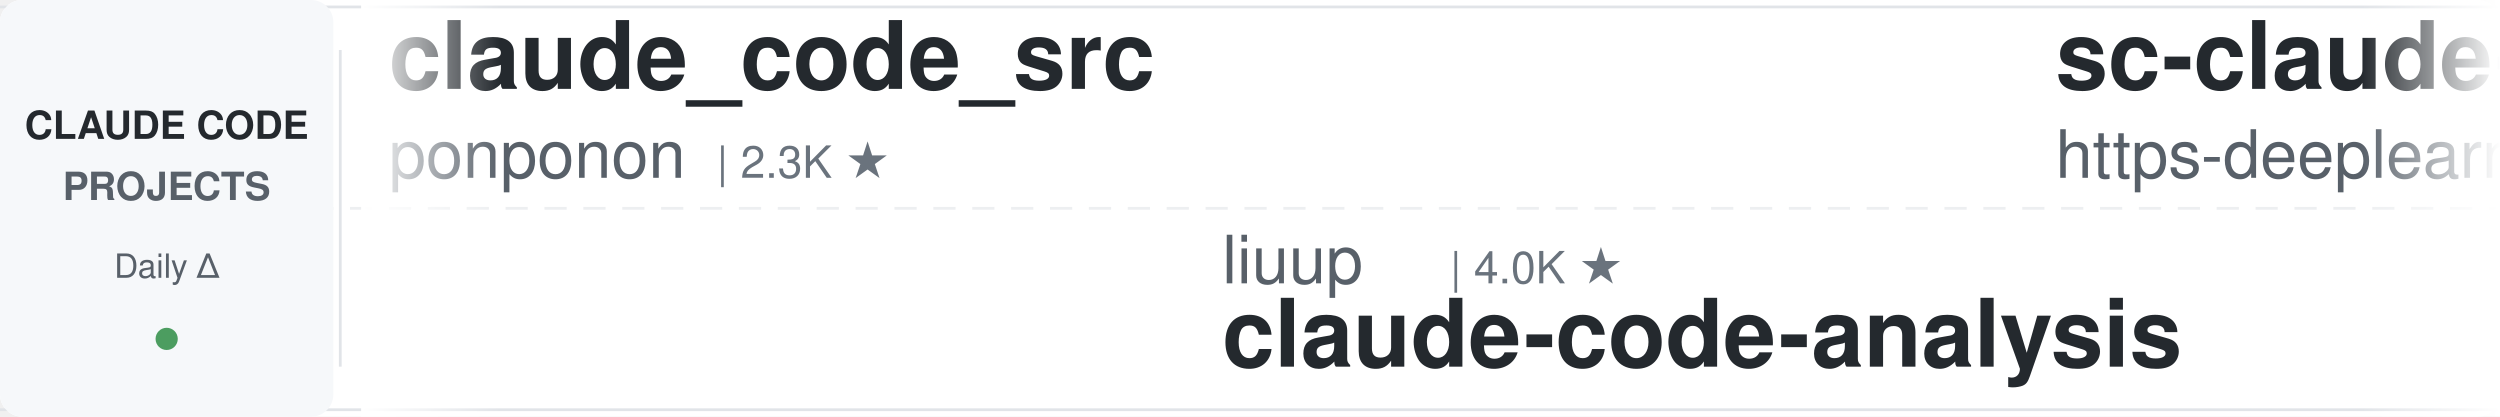
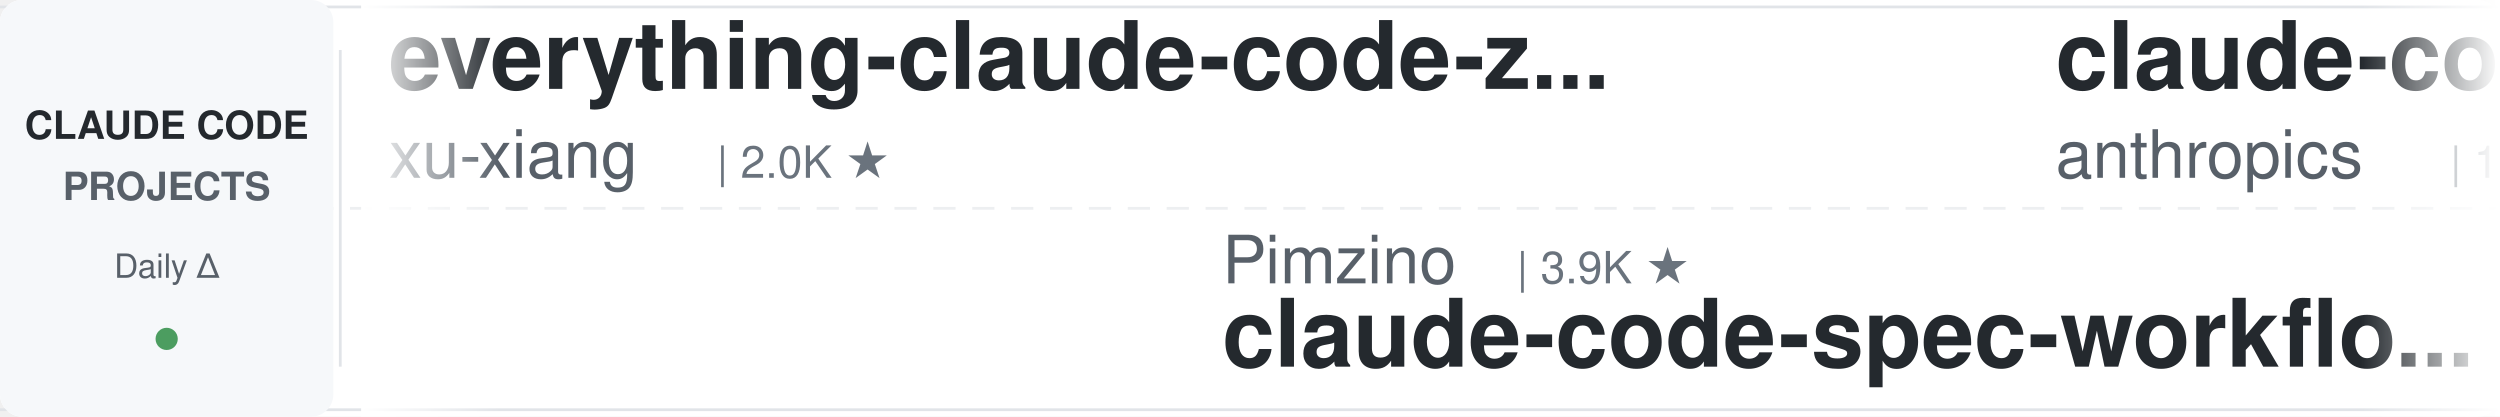
<svg xmlns="http://www.w3.org/2000/svg" width="900" height="150">
  <defs>
    <linearGradient id="leftFade" x1="0%" y1="0%" x2="100%" y2="0%">
      <stop offset="0%" style="stop-color:#ffffff;stop-opacity:1" />
      <stop offset="100%" style="stop-color:#ffffff;stop-opacity:0" />
    </linearGradient>
    <linearGradient id="rightFade" x1="0%" y1="0%" x2="100%" y2="0%">
      <stop offset="0%" style="stop-color:#ffffff;stop-opacity:0" />
      <stop offset="100%" style="stop-color:#ffffff;stop-opacity:1" />
    </linearGradient>
  </defs>
  <rect width="900" height="150" fill="#ffffff" rx="8" />
  <rect x="0" y="2" width="900" height="1" fill="#e1e4e8" />
  <rect x="0" y="147" width="900" height="1" fill="#e1e4e8" />
  <line x1="0" y1="75" x2="900" y2="75" stroke="#e1e4e8" stroke-width="1" stroke-dasharray="8 6" opacity="0.6" />
  <rect x="0" y="0" width="120" height="150" fill="#f6f8fa" rx="8" />
  <text x="60" y="50" font-family="-apple-system, BlinkMacSystemFont, 'Segoe UI', Helvetica, Arial, sans-serif" font-size="14" font-weight="600" fill="#24292e" text-anchor="middle">CLAUDE CODE</text>
  <text x="60" y="72" font-family="-apple-system, BlinkMacSystemFont, 'Segoe UI', Helvetica, Arial, sans-serif" font-size="14" font-weight="600" fill="#586069" text-anchor="middle">PROJECTS</text>
  <text x="60" y="100" font-family="-apple-system, BlinkMacSystemFont, 'Segoe UI', Helvetica, Arial, sans-serif" font-size="12" font-weight="500" fill="#586069" text-anchor="middle">Daily Δ</text>
  <circle cx="60" cy="122" r="4" fill="#22863a" opacity="0.8" />
  <rect x="122" y="18" width="1" height="114" fill="#e1e4e8" />
  <clipPath id="tickerClip">
    <rect x="130" y="0" width="770" height="150" />
  </clipPath>
  <g clip-path="url(#tickerClip)">
    <g id="tickerItems">
      <animateTransform attributeName="transform" attributeType="XML" type="translate" from="0 0" to="-3000 0" dur="54s" repeatCount="indefinite" />
      <g transform="translate(0, 0)">
-         <text x="140" y="32" font-family="-apple-system, BlinkMacSystemFont, 'Segoe UI', Helvetica, Arial, sans-serif" font-size="34" font-weight="600" fill="#24292e">claude_code_src</text>
-         <text x="140" y="64" font-family="-apple-system, BlinkMacSystemFont, 'Segoe UI', Helvetica, Arial, sans-serif" font-size="24" font-weight="400" fill="#586069">ponponon</text>
-         <text x="258" y="64" font-family="-apple-system, BlinkMacSystemFont, 'Segoe UI', Helvetica, Arial, sans-serif" font-size="16" font-weight="500" fill="#6a737d">| 2.3K ★</text>
+         <text x="140" y="32" font-family="-apple-system, BlinkMacSystemFont, 'Segoe UI', Helvetica, Arial, sans-serif" font-size="34" font-weight="600" fill="#24292e">everything-claude-code-z...</text>
+         <text x="140" y="64" font-family="-apple-system, BlinkMacSystemFont, 'Segoe UI', Helvetica, Arial, sans-serif" font-size="24" font-weight="400" fill="#586069">xu-xiang</text>
+         <text x="258" y="64" font-family="-apple-system, BlinkMacSystemFont, 'Segoe UI', Helvetica, Arial, sans-serif" font-size="16" font-weight="500" fill="#6a737d">| 2.0K ★</text>
      </g>
      <g transform="translate(300, 0)">
-         <text x="140" y="102" font-family="-apple-system, BlinkMacSystemFont, 'Segoe UI', Helvetica, Arial, sans-serif" font-size="24" font-weight="400" fill="#586069">liuup</text>
-         <text x="222" y="102" font-family="-apple-system, BlinkMacSystemFont, 'Segoe UI', Helvetica, Arial, sans-serif" font-size="16" font-weight="500" fill="#6a737d">| 4.0K ★</text>
-         <text x="140" y="132" font-family="-apple-system, BlinkMacSystemFont, 'Segoe UI', Helvetica, Arial, sans-serif" font-size="34" font-weight="600" fill="#24292e">claude-code-analysis</text>
+         <text x="140" y="102" font-family="-apple-system, BlinkMacSystemFont, 'Segoe UI', Helvetica, Arial, sans-serif" font-size="24" font-weight="400" fill="#586069">Pimzino</text>
+         <text x="246" y="102" font-family="-apple-system, BlinkMacSystemFont, 'Segoe UI', Helvetica, Arial, sans-serif" font-size="16" font-weight="500" fill="#6a737d">| 3.9K ★</text>
+         <text x="140" y="132" font-family="-apple-system, BlinkMacSystemFont, 'Segoe UI', Helvetica, Arial, sans-serif" font-size="34" font-weight="600" fill="#24292e">claude-code-spec-workflo...</text>
      </g>
      <g transform="translate(600, 0)">
-         <text x="140" y="32" font-family="-apple-system, BlinkMacSystemFont, 'Segoe UI', Helvetica, Arial, sans-serif" font-size="34" font-weight="600" fill="#24292e">sc-claude-code-files</text>
-         <text x="140" y="64" font-family="-apple-system, BlinkMacSystemFont, 'Segoe UI', Helvetica, Arial, sans-serif" font-size="24" font-weight="400" fill="#586069">https-deeplearning-ai</text>
-         <text x="414" y="64" font-family="-apple-system, BlinkMacSystemFont, 'Segoe UI', Helvetica, Arial, sans-serif" font-size="16" font-weight="500" fill="#6a737d">| 556 ★</text>
+         <text x="140" y="32" font-family="-apple-system, BlinkMacSystemFont, 'Segoe UI', Helvetica, Arial, sans-serif" font-size="34" font-weight="600" fill="#24292e">claude-code-base-action</text>
+         <text x="140" y="64" font-family="-apple-system, BlinkMacSystemFont, 'Segoe UI', Helvetica, Arial, sans-serif" font-size="24" font-weight="400" fill="#586069">anthropics</text>
+         <text x="282" y="64" font-family="-apple-system, BlinkMacSystemFont, 'Segoe UI', Helvetica, Arial, sans-serif" font-size="16" font-weight="500" fill="#6a737d">| 1.0K ★</text>
      </g>
      <g transform="translate(900, 0)">
+         <text x="140" y="102" font-family="-apple-system, BlinkMacSystemFont, 'Segoe UI', Helvetica, Arial, sans-serif" font-size="24" font-weight="400" fill="#586069">frankbria</text>
+         <text x="270" y="102" font-family="-apple-system, BlinkMacSystemFont, 'Segoe UI', Helvetica, Arial, sans-serif" font-size="16" font-weight="500" fill="#6a737d">| 9.7K ★</text>
+         <text x="140" y="132" font-family="-apple-system, BlinkMacSystemFont, 'Segoe UI', Helvetica, Arial, sans-serif" font-size="34" font-weight="600" fill="#24292e">ralph-claude-code</text>
+       </g>
+       <g transform="translate(1200, 0)">
+         <text x="140" y="32" font-family="-apple-system, BlinkMacSystemFont, 'Segoe UI', Helvetica, Arial, sans-serif" font-size="34" font-weight="600" fill="#24292e">claude-coder</text>
+         <text x="140" y="64" font-family="-apple-system, BlinkMacSystemFont, 'Segoe UI', Helvetica, Arial, sans-serif" font-size="24" font-weight="400" fill="#586069">kodu-ai</text>
+         <text x="246" y="64" font-family="-apple-system, BlinkMacSystemFont, 'Segoe UI', Helvetica, Arial, sans-serif" font-size="16" font-weight="500" fill="#6a737d">| 5.2K ★</text>
+       </g>
+       <g transform="translate(1500, 0)">
+         <text x="140" y="102" font-family="-apple-system, BlinkMacSystemFont, 'Segoe UI', Helvetica, Arial, sans-serif" font-size="24" font-weight="400" fill="#586069">hangsman</text>
+         <text x="258" y="102" font-family="-apple-system, BlinkMacSystemFont, 'Segoe UI', Helvetica, Arial, sans-serif" font-size="16" font-weight="500" fill="#6a737d">| 798 ★</text>
+         <text x="140" y="132" font-family="-apple-system, BlinkMacSystemFont, 'Segoe UI', Helvetica, Arial, sans-serif" font-size="34" font-weight="600" fill="#24292e">claude-code-source</text>
+       </g>
+       <g transform="translate(1800, 0)">
+         <text x="140" y="32" font-family="-apple-system, BlinkMacSystemFont, 'Segoe UI', Helvetica, Arial, sans-serif" font-size="34" font-weight="600" fill="#24292e">free-claude-code</text>
+         <text x="140" y="64" font-family="-apple-system, BlinkMacSystemFont, 'Segoe UI', Helvetica, Arial, sans-serif" font-size="24" font-weight="400" fill="#586069">Alishahryar1</text>
+         <text x="306" y="64" font-family="-apple-system, BlinkMacSystemFont, 'Segoe UI', Helvetica, Arial, sans-serif" font-size="16" font-weight="500" fill="#6a737d">| 61.0K ★</text>
+       </g>
+       <g transform="translate(2100, 0)">
        <text x="140" y="102" font-family="-apple-system, BlinkMacSystemFont, 'Segoe UI', Helvetica, Arial, sans-serif" font-size="24" font-weight="400" fill="#586069">Windy3f3f3f3f</text>
        <text x="318" y="102" font-family="-apple-system, BlinkMacSystemFont, 'Segoe UI', Helvetica, Arial, sans-serif" font-size="16" font-weight="500" fill="#6a737d">| 3.7K ★</text>
        <text x="140" y="132" font-family="-apple-system, BlinkMacSystemFont, 'Segoe UI', Helvetica, Arial, sans-serif" font-size="34" font-weight="600" fill="#24292e">how-claude-code-works</text>
      </g>
-       <g transform="translate(1200, 0)">
-         <text x="140" y="32" font-family="-apple-system, BlinkMacSystemFont, 'Segoe UI', Helvetica, Arial, sans-serif" font-size="34" font-weight="600" fill="#24292e">claude-code-my-workflow</text>
-         <text x="140" y="64" font-family="-apple-system, BlinkMacSystemFont, 'Segoe UI', Helvetica, Arial, sans-serif" font-size="24" font-weight="400" fill="#586069">pedrohcgs</text>
-         <text x="270" y="64" font-family="-apple-system, BlinkMacSystemFont, 'Segoe UI', Helvetica, Arial, sans-serif" font-size="16" font-weight="500" fill="#6a737d">| 1.7K ★</text>
-       </g>
-       <g transform="translate(1500, 0)">
-         <text x="140" y="102" font-family="-apple-system, BlinkMacSystemFont, 'Segoe UI', Helvetica, Arial, sans-serif" font-size="24" font-weight="400" fill="#586069">disler</text>
-         <text x="234" y="102" font-family="-apple-system, BlinkMacSystemFont, 'Segoe UI', Helvetica, Arial, sans-serif" font-size="16" font-weight="500" fill="#6a737d">| 3.9K ★</text>
-         <text x="140" y="132" font-family="-apple-system, BlinkMacSystemFont, 'Segoe UI', Helvetica, Arial, sans-serif" font-size="34" font-weight="600" fill="#24292e">claude-code-hooks-master...</text>
-       </g>
-       <g transform="translate(1800, 0)">
-         <text x="140" y="32" font-family="-apple-system, BlinkMacSystemFont, 'Segoe UI', Helvetica, Arial, sans-serif" font-size="34" font-weight="600" fill="#24292e">everything-claude-code</text>
-         <text x="140" y="64" font-family="-apple-system, BlinkMacSystemFont, 'Segoe UI', Helvetica, Arial, sans-serif" font-size="24" font-weight="400" fill="#586069">WorldFlowAI</text>
-         <text x="294" y="64" font-family="-apple-system, BlinkMacSystemFont, 'Segoe UI', Helvetica, Arial, sans-serif" font-size="16" font-weight="500" fill="#6a737d">| 4.8K ★</text>
-       </g>
-       <g transform="translate(2100, 0)">
-         <text x="140" y="102" font-family="-apple-system, BlinkMacSystemFont, 'Segoe UI', Helvetica, Arial, sans-serif" font-size="24" font-weight="400" fill="#586069">AICoderTudou</text>
-         <text x="306" y="102" font-family="-apple-system, BlinkMacSystemFont, 'Segoe UI', Helvetica, Arial, sans-serif" font-size="16" font-weight="500" fill="#6a737d">| 493 ★</text>
-         <text x="140" y="132" font-family="-apple-system, BlinkMacSystemFont, 'Segoe UI', Helvetica, Arial, sans-serif" font-size="34" font-weight="600" fill="#24292e">claude-code-tudou</text>
-       </g>
      <g transform="translate(2400, 0)">
-         <text x="140" y="32" font-family="-apple-system, BlinkMacSystemFont, 'Segoe UI', Helvetica, Arial, sans-serif" font-size="34" font-weight="600" fill="#24292e">arcads-claude-code</text>
-         <text x="140" y="64" font-family="-apple-system, BlinkMacSystemFont, 'Segoe UI', Helvetica, Arial, sans-serif" font-size="24" font-weight="400" fill="#586069">krusemediallc</text>
-         <text x="318" y="64" font-family="-apple-system, BlinkMacSystemFont, 'Segoe UI', Helvetica, Arial, sans-serif" font-size="16" font-weight="500" fill="#6a737d">| 1.6K ★</text>
+         <text x="140" y="32" font-family="-apple-system, BlinkMacSystemFont, 'Segoe UI', Helvetica, Arial, sans-serif" font-size="34" font-weight="600" fill="#24292e">claude-code-router</text>
+         <text x="140" y="64" font-family="-apple-system, BlinkMacSystemFont, 'Segoe UI', Helvetica, Arial, sans-serif" font-size="24" font-weight="400" fill="#586069">musistudio</text>
+         <text x="282" y="64" font-family="-apple-system, BlinkMacSystemFont, 'Segoe UI', Helvetica, Arial, sans-serif" font-size="16" font-weight="500" fill="#6a737d">| 37.7K ★</text>
      </g>
      <g transform="translate(2700, 0)">
-         <text x="140" y="102" font-family="-apple-system, BlinkMacSystemFont, 'Segoe UI', Helvetica, Arial, sans-serif" font-size="24" font-weight="400" fill="#586069">1rgs</text>
-         <text x="210" y="102" font-family="-apple-system, BlinkMacSystemFont, 'Segoe UI', Helvetica, Arial, sans-serif" font-size="16" font-weight="500" fill="#6a737d">| 3.8K ★</text>
-         <text x="140" y="132" font-family="-apple-system, BlinkMacSystemFont, 'Segoe UI', Helvetica, Arial, sans-serif" font-size="34" font-weight="600" fill="#24292e">claude-code-proxy</text>
+         <text x="140" y="102" font-family="-apple-system, BlinkMacSystemFont, 'Segoe UI', Helvetica, Arial, sans-serif" font-size="24" font-weight="400" fill="#586069">FlorianBruniaux</text>
+         <text x="342" y="102" font-family="-apple-system, BlinkMacSystemFont, 'Segoe UI', Helvetica, Arial, sans-serif" font-size="16" font-weight="500" fill="#6a737d">| 6.2K ★</text>
+         <text x="140" y="132" font-family="-apple-system, BlinkMacSystemFont, 'Segoe UI', Helvetica, Arial, sans-serif" font-size="34" font-weight="600" fill="#24292e">claude-code-ultimate-gui...</text>
      </g>
      <g transform="translate(3000, 0)">
-         <text x="140" y="32" font-family="-apple-system, BlinkMacSystemFont, 'Segoe UI', Helvetica, Arial, sans-serif" font-size="34" font-weight="600" fill="#24292e">claude_code_src</text>
-         <text x="140" y="64" font-family="-apple-system, BlinkMacSystemFont, 'Segoe UI', Helvetica, Arial, sans-serif" font-size="24" font-weight="400" fill="#586069">ponponon</text>
-         <text x="258" y="64" font-family="-apple-system, BlinkMacSystemFont, 'Segoe UI', Helvetica, Arial, sans-serif" font-size="16" font-weight="500" fill="#6a737d">| 2.3K ★</text>
+         <text x="140" y="32" font-family="-apple-system, BlinkMacSystemFont, 'Segoe UI', Helvetica, Arial, sans-serif" font-size="34" font-weight="600" fill="#24292e">everything-claude-code-z...</text>
+         <text x="140" y="64" font-family="-apple-system, BlinkMacSystemFont, 'Segoe UI', Helvetica, Arial, sans-serif" font-size="24" font-weight="400" fill="#586069">xu-xiang</text>
+         <text x="258" y="64" font-family="-apple-system, BlinkMacSystemFont, 'Segoe UI', Helvetica, Arial, sans-serif" font-size="16" font-weight="500" fill="#6a737d">| 2.0K ★</text>
      </g>
      <g transform="translate(3300, 0)">
-         <text x="140" y="102" font-family="-apple-system, BlinkMacSystemFont, 'Segoe UI', Helvetica, Arial, sans-serif" font-size="24" font-weight="400" fill="#586069">liuup</text>
-         <text x="222" y="102" font-family="-apple-system, BlinkMacSystemFont, 'Segoe UI', Helvetica, Arial, sans-serif" font-size="16" font-weight="500" fill="#6a737d">| 4.0K ★</text>
-         <text x="140" y="132" font-family="-apple-system, BlinkMacSystemFont, 'Segoe UI', Helvetica, Arial, sans-serif" font-size="34" font-weight="600" fill="#24292e">claude-code-analysis</text>
+         <text x="140" y="102" font-family="-apple-system, BlinkMacSystemFont, 'Segoe UI', Helvetica, Arial, sans-serif" font-size="24" font-weight="400" fill="#586069">Pimzino</text>
+         <text x="246" y="102" font-family="-apple-system, BlinkMacSystemFont, 'Segoe UI', Helvetica, Arial, sans-serif" font-size="16" font-weight="500" fill="#6a737d">| 3.9K ★</text>
+         <text x="140" y="132" font-family="-apple-system, BlinkMacSystemFont, 'Segoe UI', Helvetica, Arial, sans-serif" font-size="34" font-weight="600" fill="#24292e">claude-code-spec-workflo...</text>
      </g>
      <g transform="translate(3600, 0)">
-         <text x="140" y="32" font-family="-apple-system, BlinkMacSystemFont, 'Segoe UI', Helvetica, Arial, sans-serif" font-size="34" font-weight="600" fill="#24292e">sc-claude-code-files</text>
-         <text x="140" y="64" font-family="-apple-system, BlinkMacSystemFont, 'Segoe UI', Helvetica, Arial, sans-serif" font-size="24" font-weight="400" fill="#586069">https-deeplearning-ai</text>
-         <text x="414" y="64" font-family="-apple-system, BlinkMacSystemFont, 'Segoe UI', Helvetica, Arial, sans-serif" font-size="16" font-weight="500" fill="#6a737d">| 556 ★</text>
+         <text x="140" y="32" font-family="-apple-system, BlinkMacSystemFont, 'Segoe UI', Helvetica, Arial, sans-serif" font-size="34" font-weight="600" fill="#24292e">claude-code-base-action</text>
+         <text x="140" y="64" font-family="-apple-system, BlinkMacSystemFont, 'Segoe UI', Helvetica, Arial, sans-serif" font-size="24" font-weight="400" fill="#586069">anthropics</text>
+         <text x="282" y="64" font-family="-apple-system, BlinkMacSystemFont, 'Segoe UI', Helvetica, Arial, sans-serif" font-size="16" font-weight="500" fill="#6a737d">| 1.0K ★</text>
      </g>
      <g transform="translate(3900, 0)">
-         <text x="140" y="102" font-family="-apple-system, BlinkMacSystemFont, 'Segoe UI', Helvetica, Arial, sans-serif" font-size="24" font-weight="400" fill="#586069">Windy3f3f3f3f</text>
-         <text x="318" y="102" font-family="-apple-system, BlinkMacSystemFont, 'Segoe UI', Helvetica, Arial, sans-serif" font-size="16" font-weight="500" fill="#6a737d">| 3.7K ★</text>
-         <text x="140" y="132" font-family="-apple-system, BlinkMacSystemFont, 'Segoe UI', Helvetica, Arial, sans-serif" font-size="34" font-weight="600" fill="#24292e">how-claude-code-works</text>
+         <text x="140" y="102" font-family="-apple-system, BlinkMacSystemFont, 'Segoe UI', Helvetica, Arial, sans-serif" font-size="24" font-weight="400" fill="#586069">frankbria</text>
+         <text x="270" y="102" font-family="-apple-system, BlinkMacSystemFont, 'Segoe UI', Helvetica, Arial, sans-serif" font-size="16" font-weight="500" fill="#6a737d">| 9.7K ★</text>
+         <text x="140" y="132" font-family="-apple-system, BlinkMacSystemFont, 'Segoe UI', Helvetica, Arial, sans-serif" font-size="34" font-weight="600" fill="#24292e">ralph-claude-code</text>
      </g>
    </g>
  </g>
  <rect x="130" y="0" width="50" height="150" fill="url(#leftFade)" />
  <rect x="850" y="0" width="50" height="150" fill="url(#rightFade)" />
</svg>
